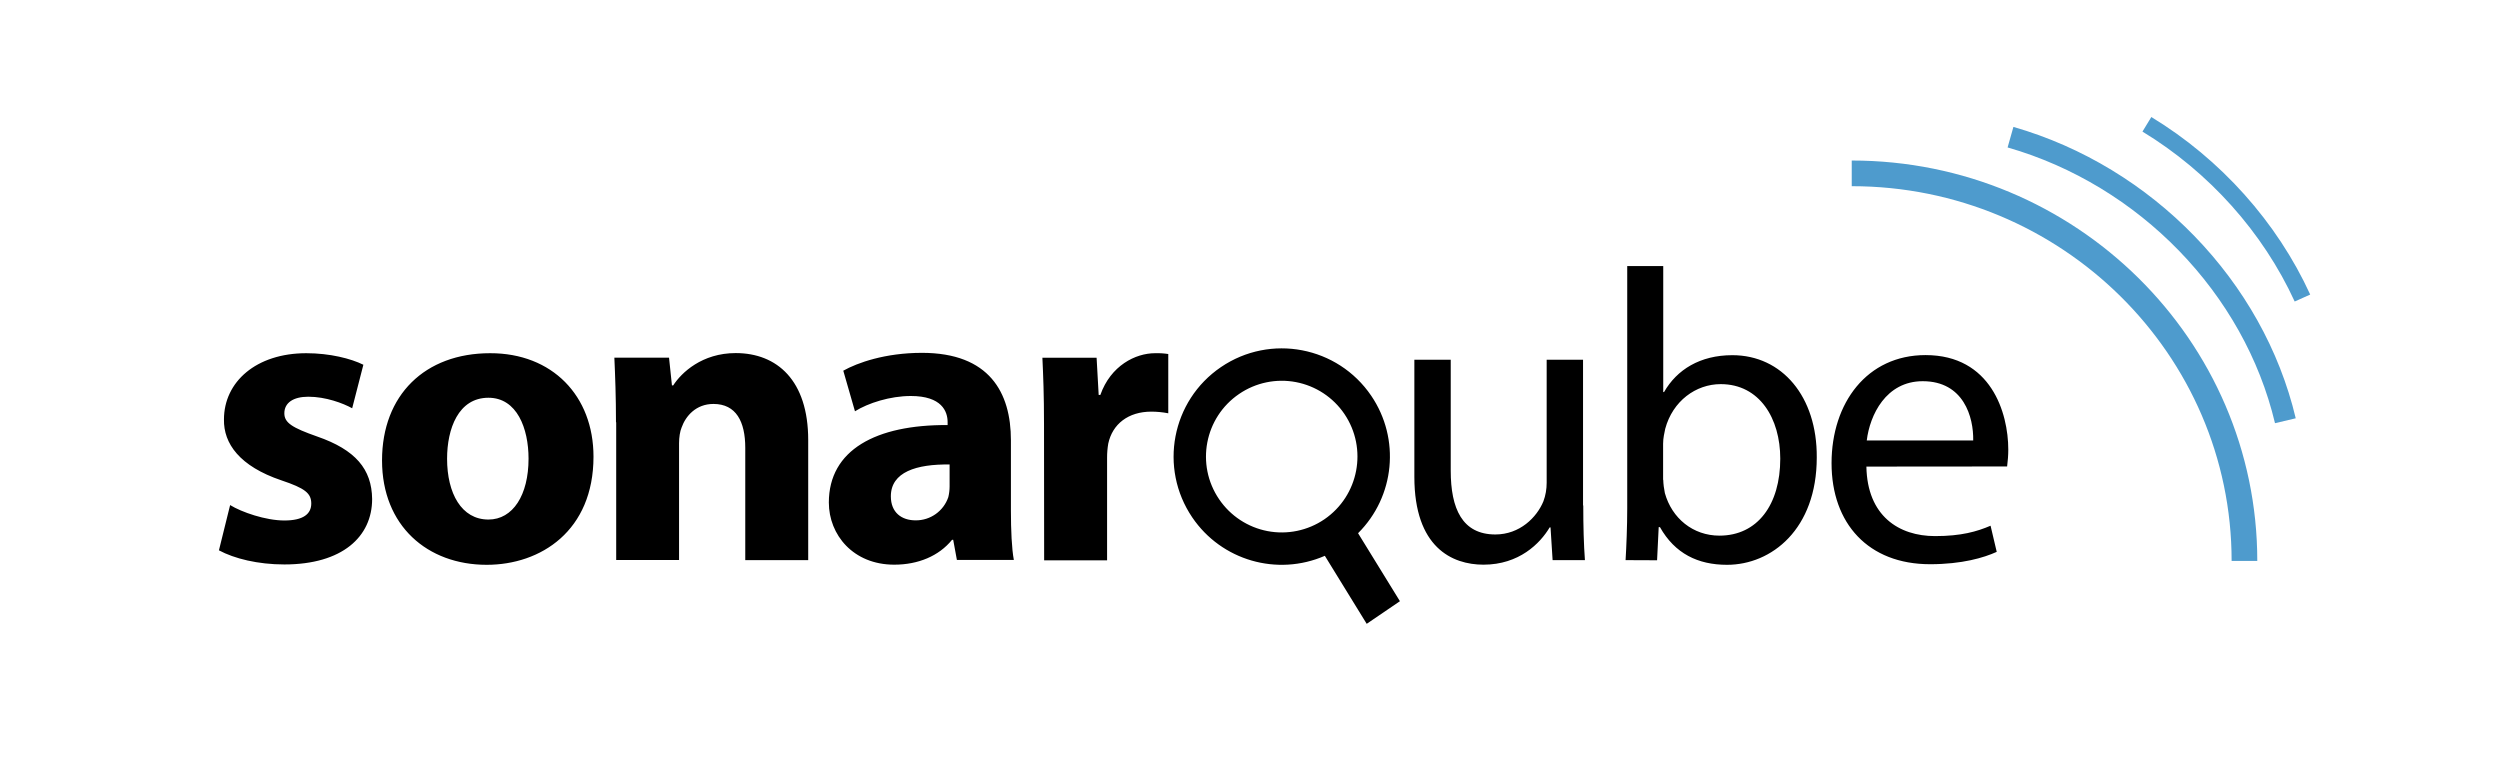
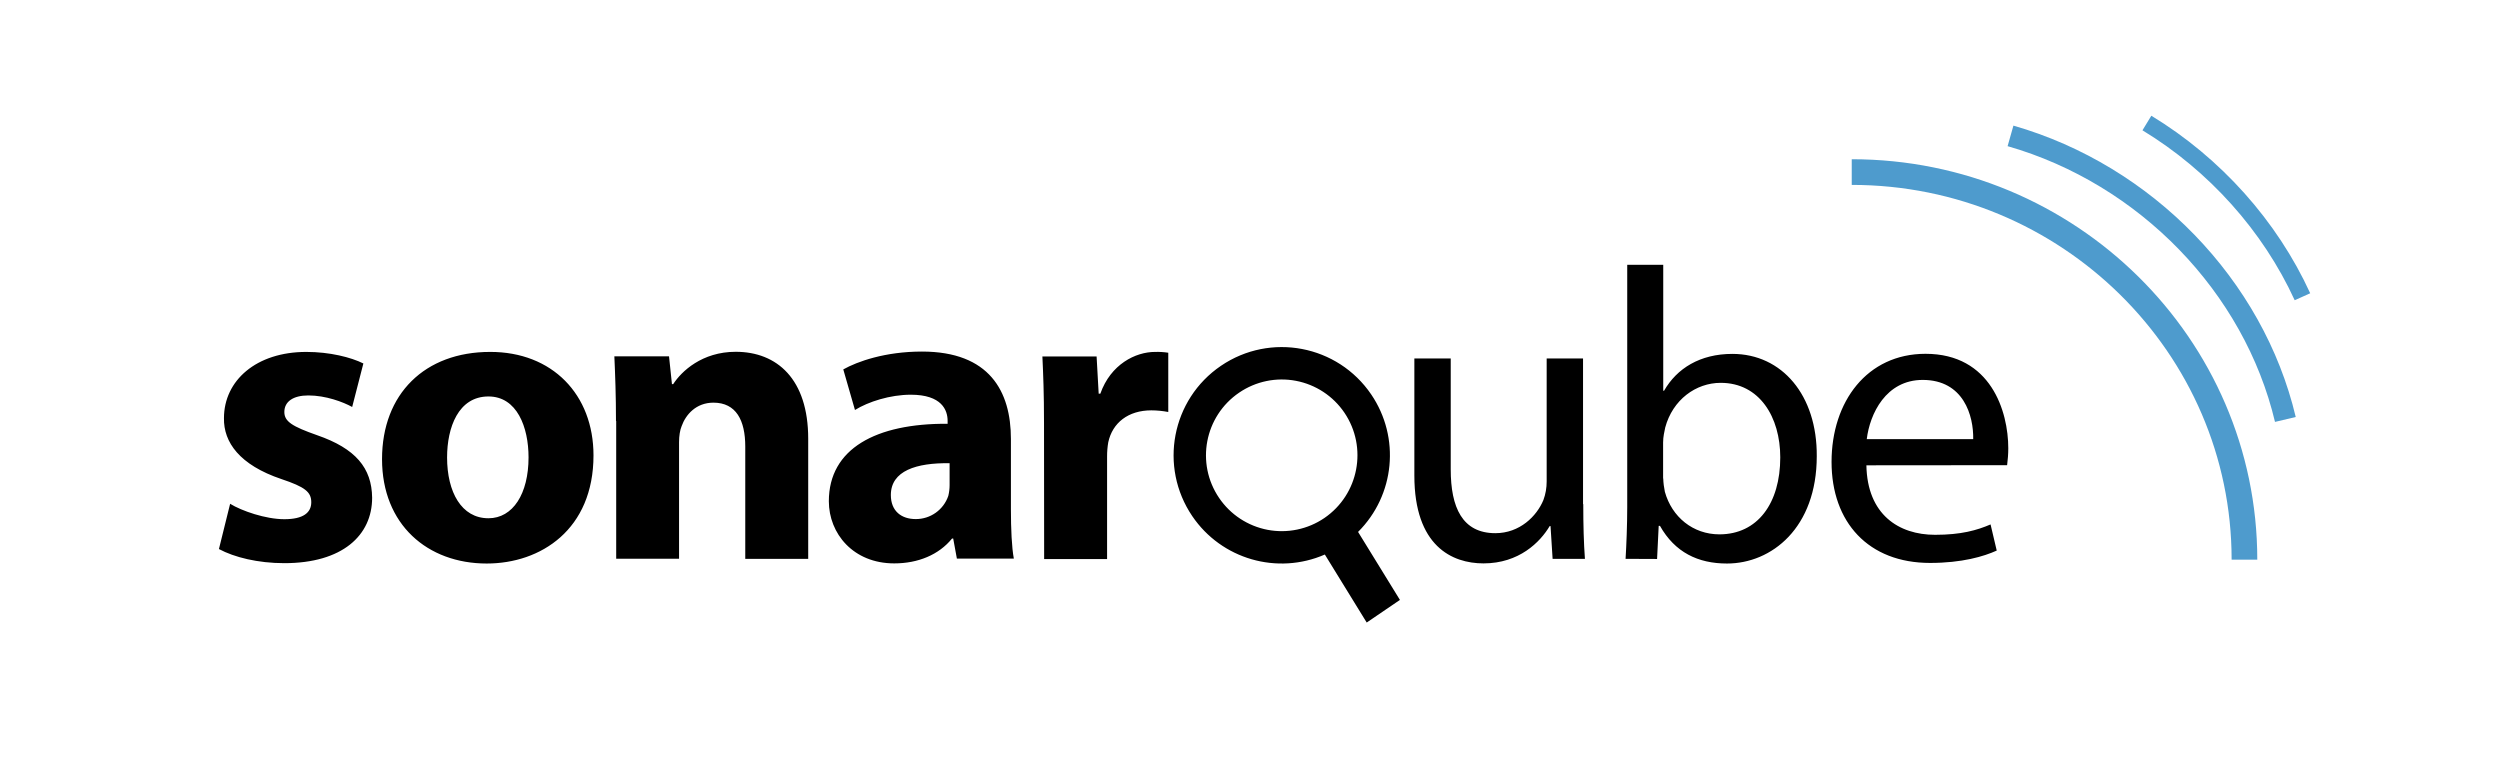
- <svg xmlns="http://www.w3.org/2000/svg" width="300" height="93" viewBox="0 0 301 93">
+ <svg xmlns="http://www.w3.org/2000/svg" viewBox="0 0 301 93">
  <path d="M27.707 60.656c1.39.856 4.281 1.856 6.527 1.856 2.301 0 3.243-.801 3.243-2.04 0-1.234-.743-1.84-3.594-2.792-5.04-1.7-6.973-4.438-6.918-7.332 0-4.535 3.887-7.977 9.91-7.977 2.832 0 5.375.645 6.875 1.39L42.402 49c-1.093-.605-3.183-1.39-5.277-1.39-1.836 0-2.89.745-2.89 1.995 0 1.149.953 1.739 3.945 2.793 4.629 1.602 6.582 3.934 6.625 7.528 0 4.535-3.582 7.879-10.57 7.879-3.188 0-6.02-.703-7.876-1.7Zm43.75-5.828c0 8.918-6.332 13.02-12.86 13.02-7.128 0-12.6-4.692-12.6-12.57 0-7.88 5.179-12.907 13.01-12.907 7.481-.016 12.45 5.125 12.45 12.457Zm-17.629.238c0 4.188 1.738 7.332 4.98 7.332 2.95 0 4.829-2.949 4.829-7.332 0-3.636-1.387-7.332-4.828-7.332-3.633 0-4.98 3.75-4.98 7.332Zm20.336-4.382c0-3.032-.098-5.63-.195-7.778h6.582l.351 3.34h.153c.996-1.543 3.48-3.89 7.523-3.89 4.98 0 8.73 3.289 8.73 10.464v14.465H89.73V53.762c0-3.149-1.097-5.282-3.832-5.282-2.093 0-3.34 1.446-3.832 2.836-.195.45-.308 1.196-.308 1.899V67.27H74.19V50.684Zm41.05 16.601-.448-2.445h-.141c-1.586 1.953-4.082 2.992-6.96 2.992-4.938 0-7.872-3.594-7.872-7.484 0-6.336 5.684-9.383 14.3-9.325v-.351c0-1.293-.702-3.149-4.433-3.149-2.484 0-5.125.844-6.722 1.84l-1.407-4.886c1.7-.954 5.04-2.149 9.473-2.149 8.129 0 10.71 4.79 10.71 10.52v8.484c0 2.344.099 4.578.352 5.926h-6.851Zm-.882-11.515c-3.984-.055-7.074.898-7.074 3.832 0 1.953 1.293 2.894 2.988 2.894a4.119 4.119 0 0 0 3.93-2.793 5.55 5.55 0 0 0 .156-1.293Zm11.367-4.833c0-3.582-.097-5.925-.195-8.019h6.527l.25 4.48h.2c1.246-3.539 4.238-5.027 6.582-5.027a8.78 8.78 0 0 1 1.597.098v7.136a10.938 10.938 0 0 0-2.035-.199c-2.793 0-4.688 1.504-5.191 3.848a9.877 9.877 0 0 0-.141 1.7v12.358h-7.578Zm64.926 9.762c0 2.485.059 4.692.2 6.586h-3.891l-.25-3.945h-.102c-1.148 1.937-3.687 4.492-7.969 4.492-3.789 0-8.324-2.09-8.324-10.574V43.156h4.379v13.356c0 4.582 1.39 7.683 5.375 7.683 2.934 0 4.984-2.05 5.781-3.988.27-.715.395-1.477.395-2.246V43.156h4.379V60.7Zm5.094 6.586c.101-1.644.199-4.086.199-6.234V31.879h4.336v15.168h.098c1.543-2.695 4.335-4.438 8.226-4.438 5.977 0 10.215 4.985 10.16 12.317 0 8.625-5.433 12.922-10.808 12.922-3.493 0-6.274-1.348-8.07-4.535h-.153l-.195 3.988Zm4.535-9.676c.016.532.086 1.067.195 1.602.844 3.031 3.383 5.125 6.57 5.125 4.59 0 7.325-3.734 7.325-9.27 0-4.832-2.485-8.972-7.172-8.972-2.988 0-5.781 2.035-6.68 5.379-.097.504-.254 1.093-.254 1.797v4.34Zm24.46-1.586c.102 5.926 3.891 8.368 8.27 8.368 3.145 0 5.04-.547 6.68-1.25l.742 3.148c-1.543.703-4.18 1.488-8.027 1.488-7.422 0-11.86-4.886-11.86-12.164 0-7.273 4.282-13.015 11.313-13.015 7.875 0 9.965 6.937 9.965 11.375 0 .687-.055 1.359-.14 2.035Zm12.86-3.148c.055-2.793-1.137-7.133-6.078-7.133-4.434 0-6.371 4.086-6.738 7.133Zm-72.476-5.379c-4.043-5.953-12.141-7.5-18.094-3.453-5.95 4.043-7.492 12.148-3.453 18.102a13.008 13.008 0 0 0 15.96 4.62l5.04 8.188 4-2.723-5.04-8.187a13.025 13.025 0 0 0 1.587-16.547m-5.645 14.875a9.114 9.114 0 0 1-12.672-2.418 9.126 9.126 0 0 1 2.414-12.68 9.11 9.11 0 0 1 12.672 2.414c2.82 4.172 1.742 9.844-2.414 12.684" />
  <path fill="#4e9bcd" d="M271.777 67.383h-3.09c0-24.887-20.519-45.121-45.738-45.121v-3.09c26.918 0 48.828 21.625 48.828 48.21Zm0 0" />
  <path fill="#4e9bcd" d="M273.91 50.797c-3.707-15.617-16.351-28.649-32.195-33.2l.7-2.472c16.73 4.805 30.077 18.566 33.991 35.082Zm2.371-14.649c-3.816-8.328-10.328-15.601-18.328-20.46l1.067-1.754c8.347 5.066 15.14 12.664 19.128 21.375Zm0 0" />
</svg>
